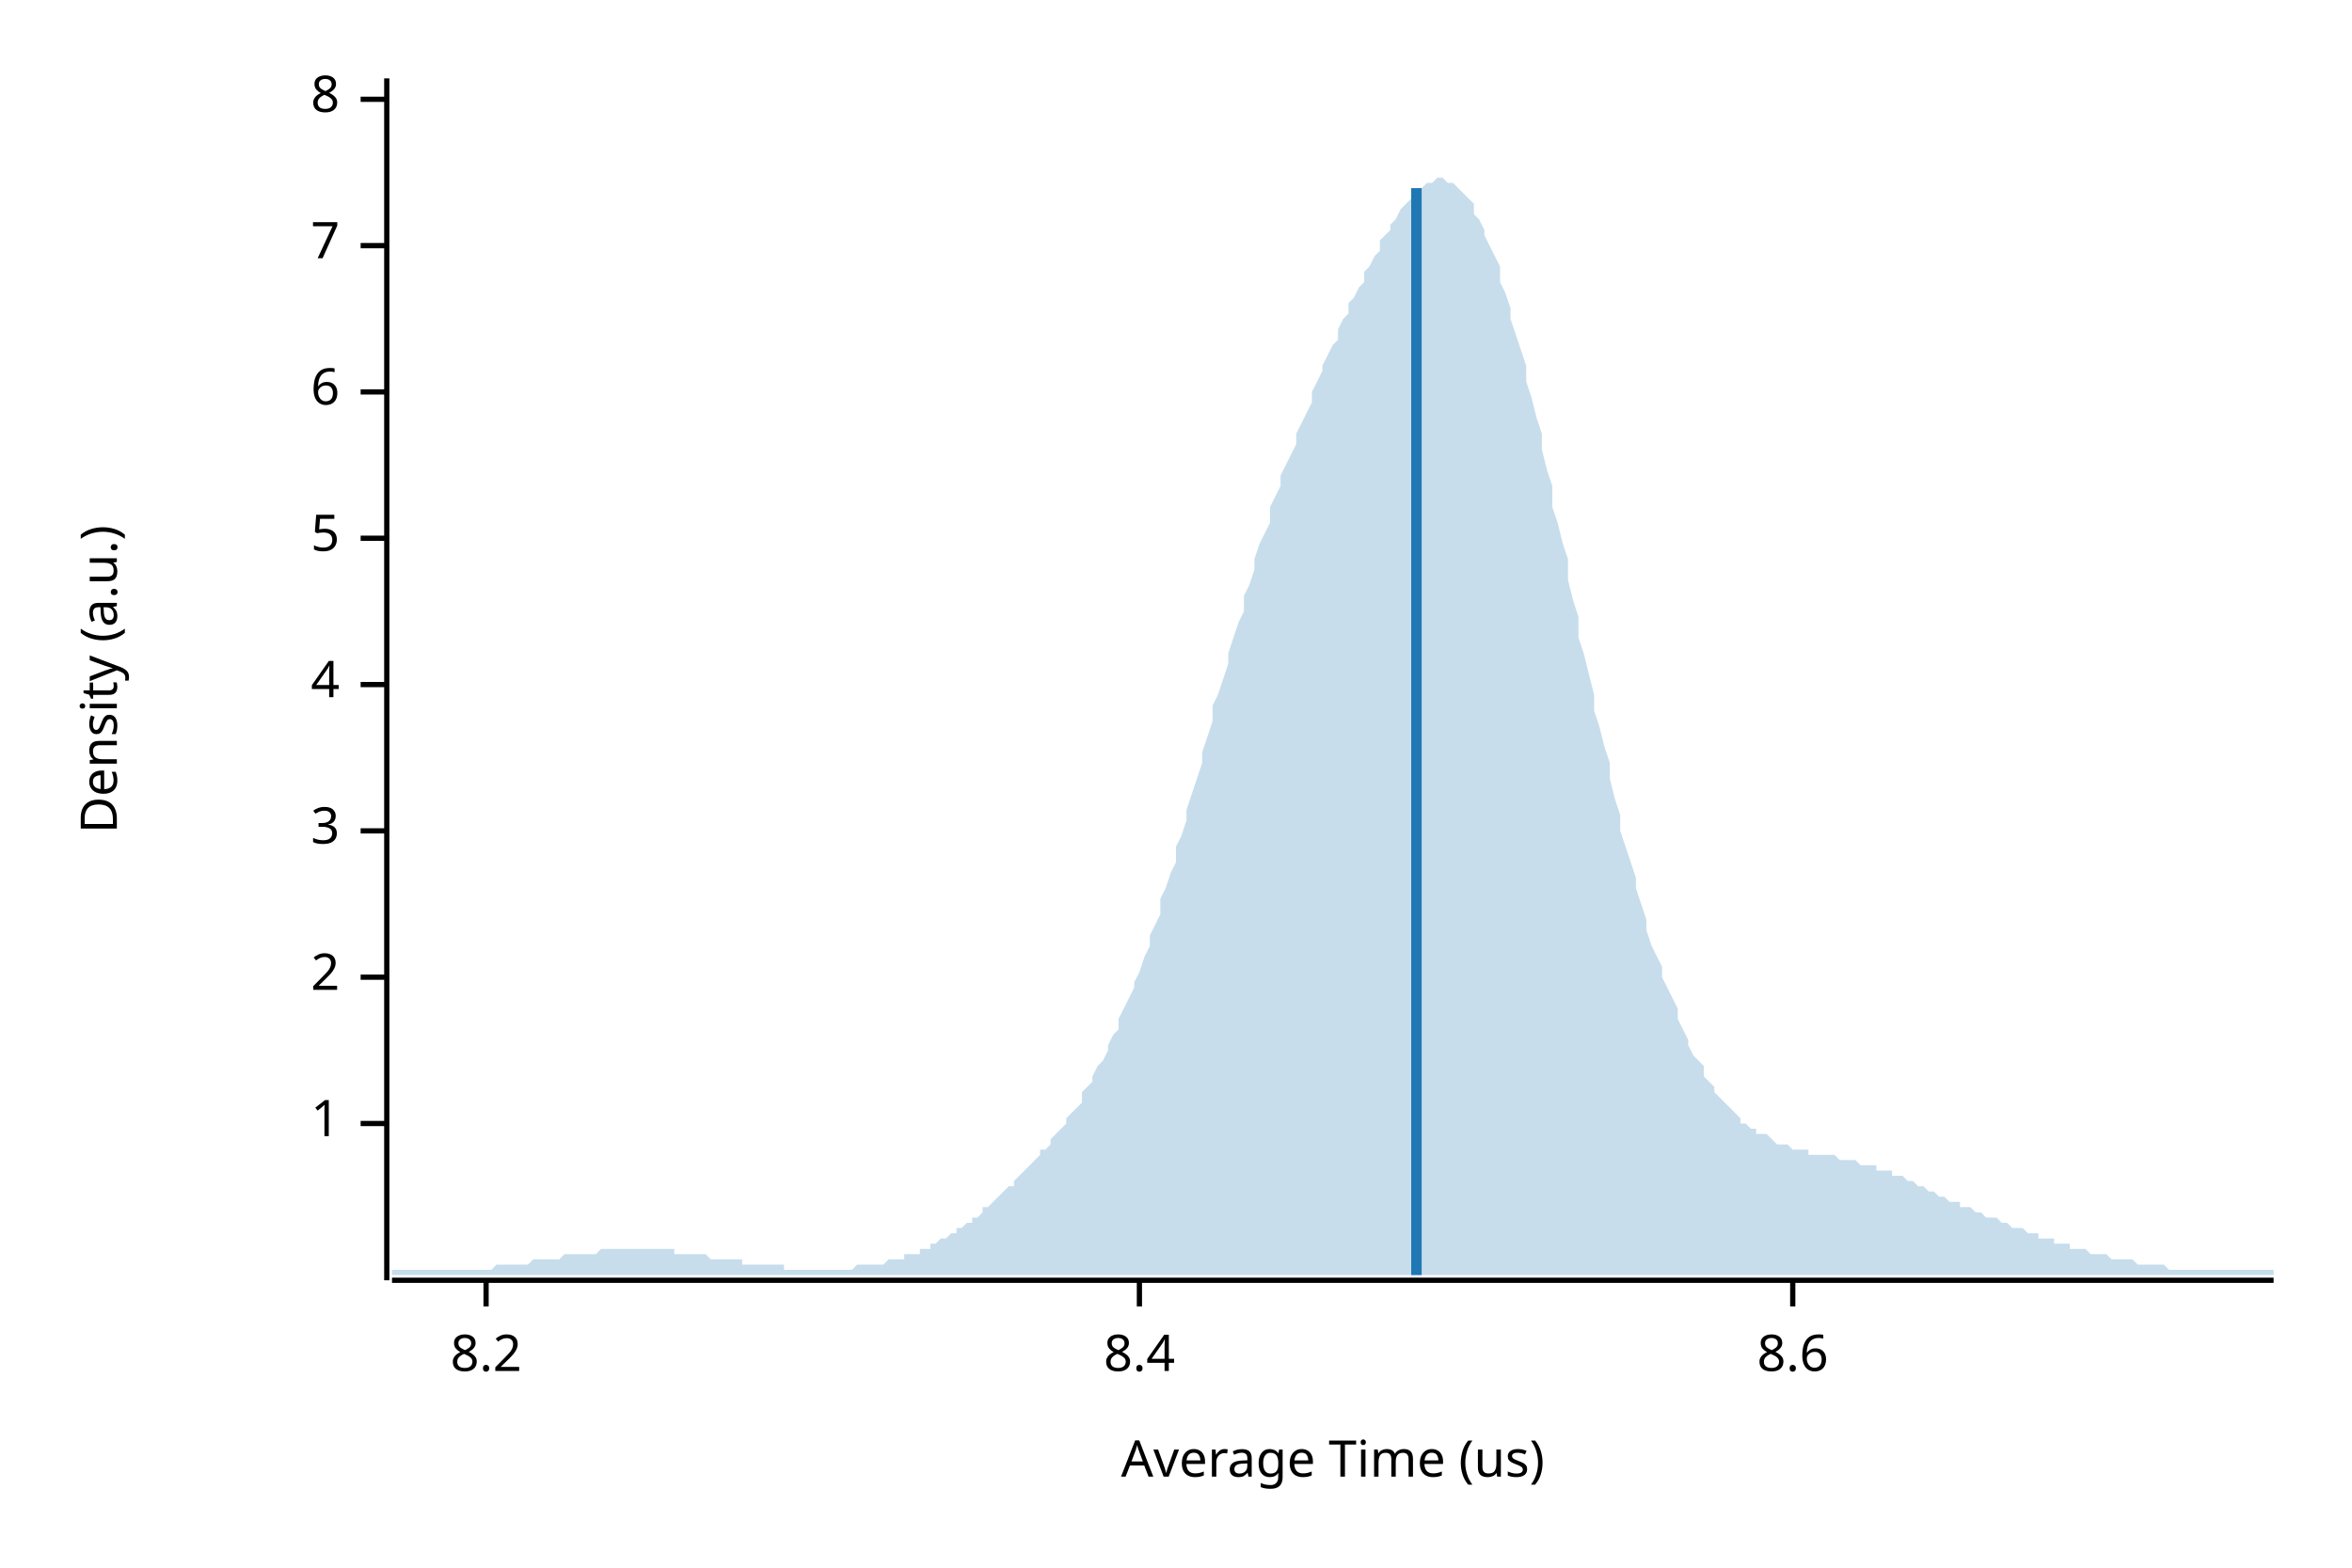
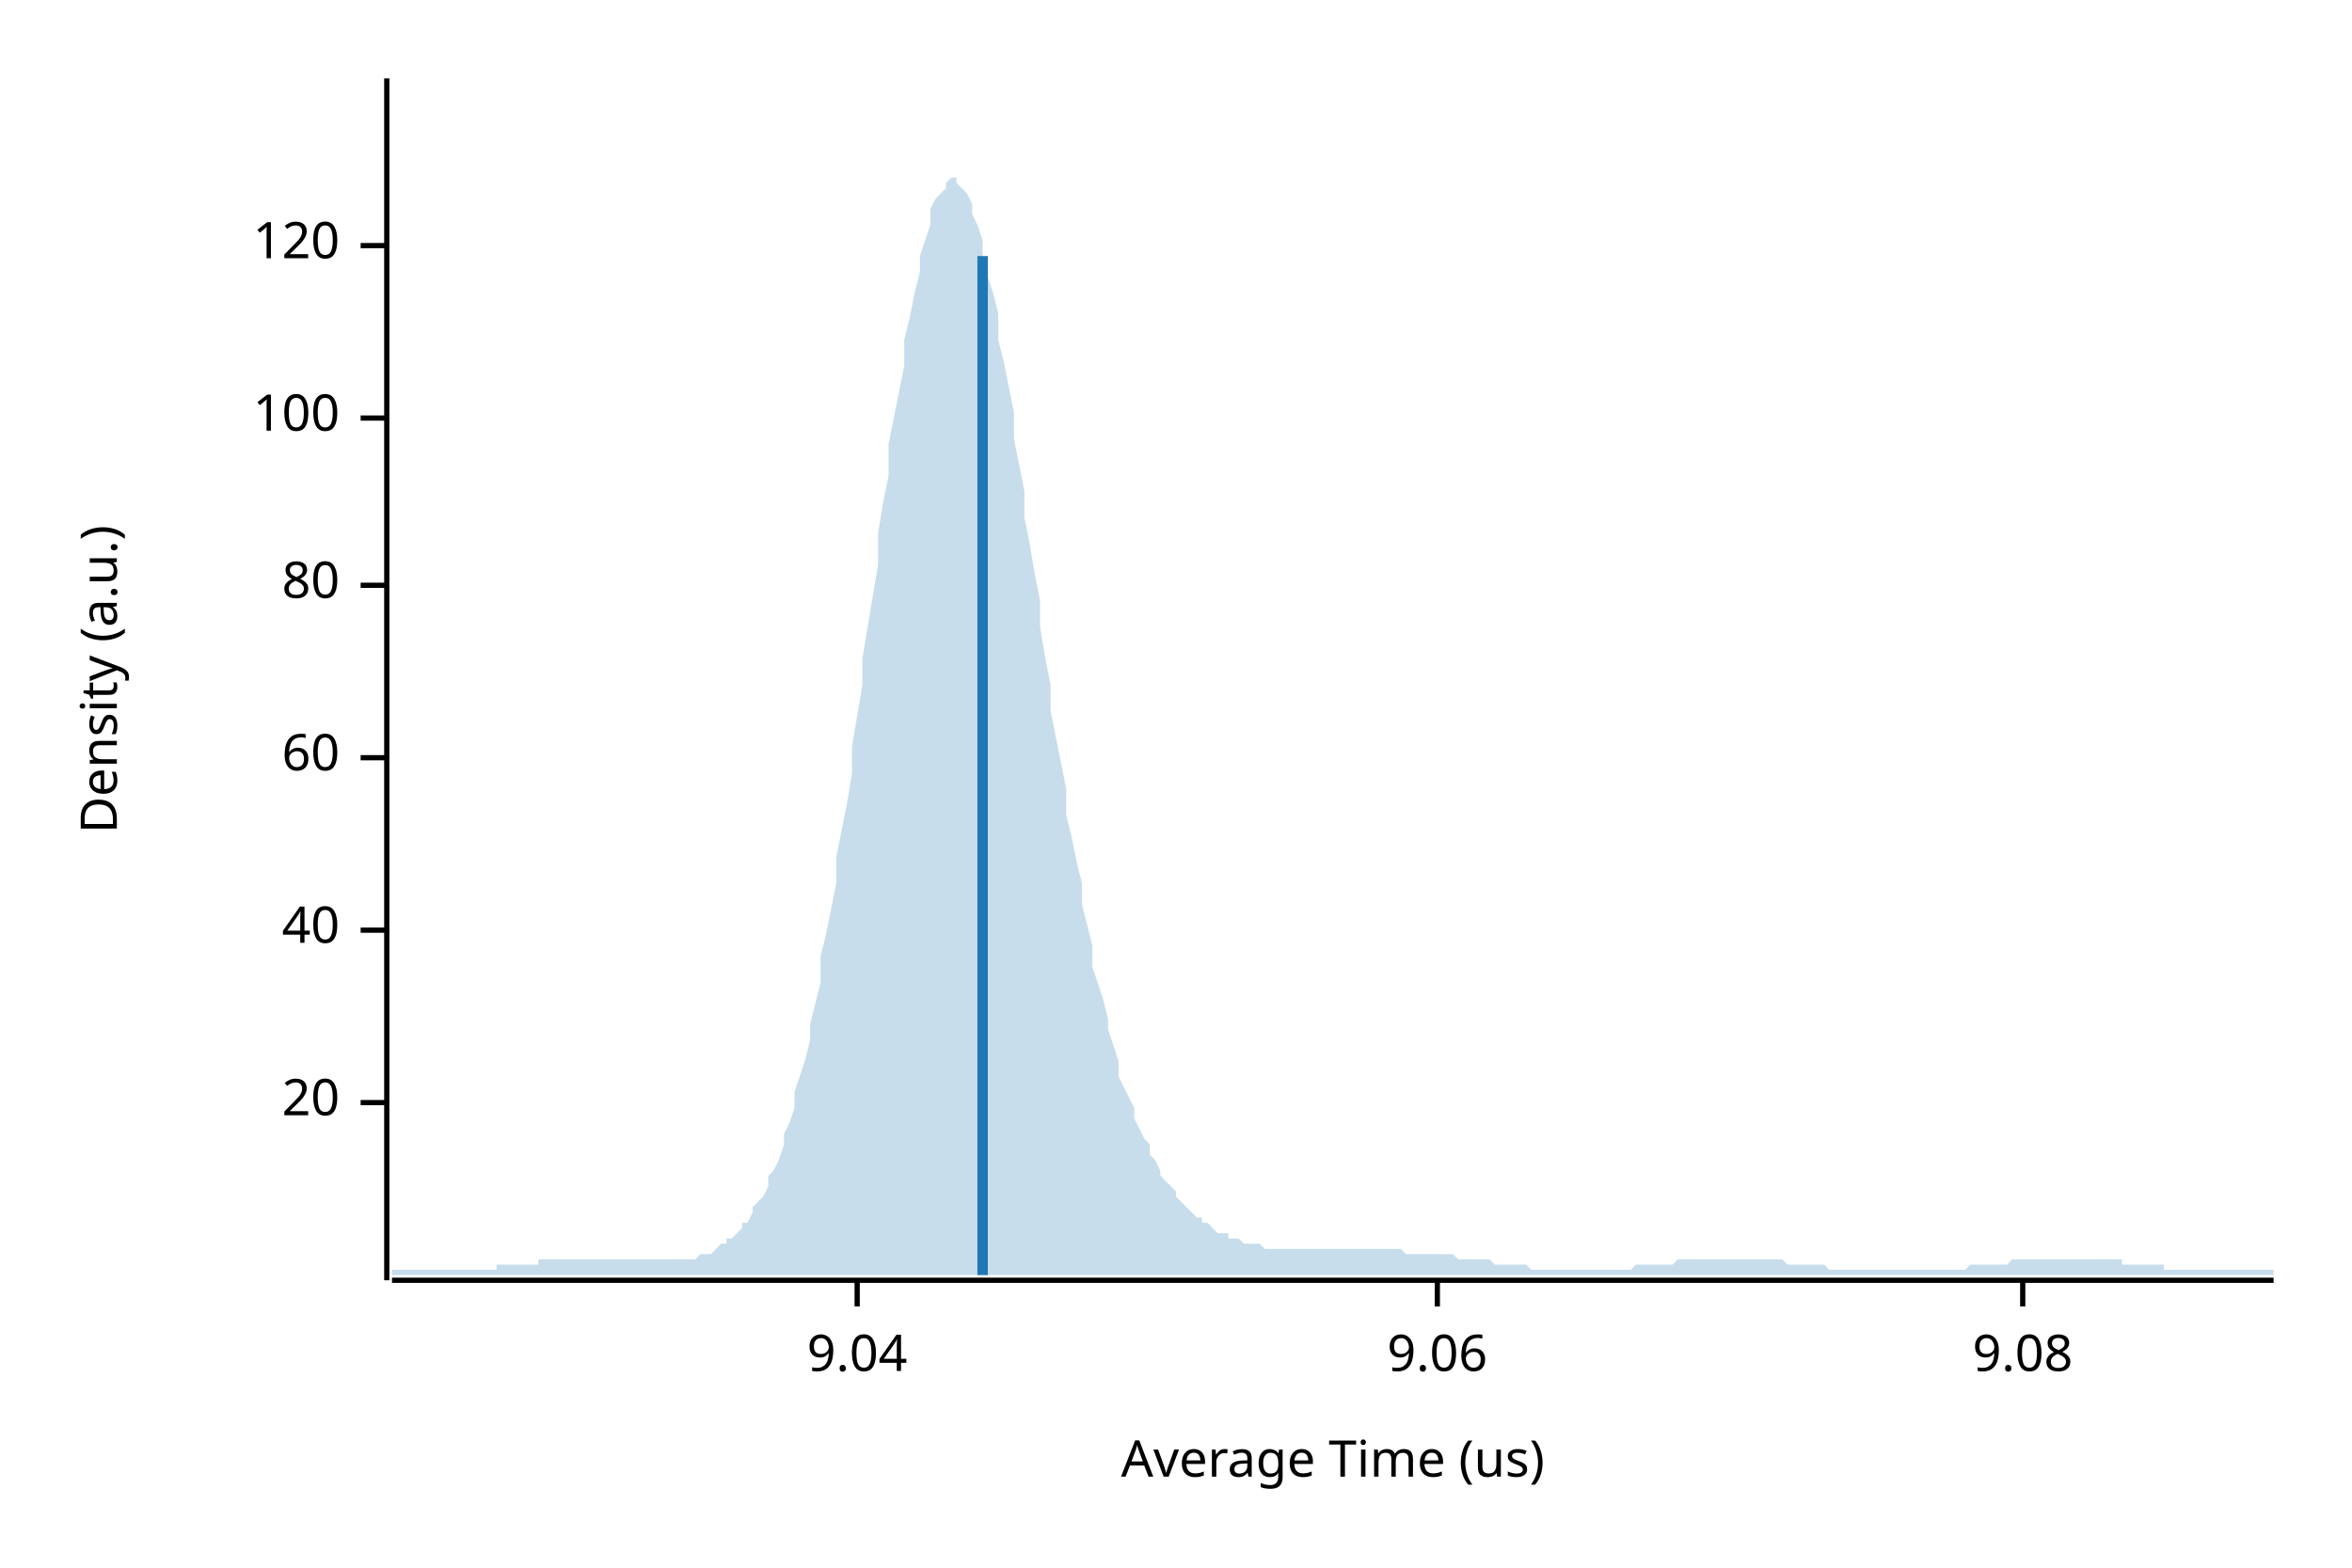
<svg xmlns="http://www.w3.org/2000/svg" width="450" height="300" viewBox="0 0 450 300">
  <text x="15" y="130" dy="0.76em" text-anchor="middle" font-family="sans-serif" font-size="9.677" opacity="1" fill="#000000" transform="rotate(270, 15, 130)">
Density (a.u.)
</text>
  <text x="255" y="285" dy="-0.5ex" text-anchor="middle" font-family="sans-serif" font-size="9.677" opacity="1" fill="#000000">
Average Time (us)
</text>
  <polyline fill="none" opacity="1" stroke="#000000" stroke-width="1" points="74,15 74,245 " />
-   <text x="65" y="215" dy="0.5ex" text-anchor="end" font-family="sans-serif" font-size="9.677" opacity="1" fill="#000000">
- 1
+   <text x="65" y="211" dy="0.5ex" text-anchor="end" font-family="sans-serif" font-size="9.677" opacity="1" fill="#000000">
+ 20
</text>
-   <polyline fill="none" opacity="1" stroke="#000000" stroke-width="1" points="69,215 74,215 " />
-   <text x="65" y="187" dy="0.5ex" text-anchor="end" font-family="sans-serif" font-size="9.677" opacity="1" fill="#000000">
- 2
+   <polyline fill="none" opacity="1" stroke="#000000" stroke-width="1" points="69,211 74,211 " />
+   <text x="65" y="178" dy="0.5ex" text-anchor="end" font-family="sans-serif" font-size="9.677" opacity="1" fill="#000000">
+ 40
</text>
-   <polyline fill="none" opacity="1" stroke="#000000" stroke-width="1" points="69,187 74,187 " />
-   <text x="65" y="159" dy="0.5ex" text-anchor="end" font-family="sans-serif" font-size="9.677" opacity="1" fill="#000000">
- 3
+   <polyline fill="none" opacity="1" stroke="#000000" stroke-width="1" points="69,178 74,178 " />
+   <text x="65" y="145" dy="0.5ex" text-anchor="end" font-family="sans-serif" font-size="9.677" opacity="1" fill="#000000">
+ 60
</text>
-   <polyline fill="none" opacity="1" stroke="#000000" stroke-width="1" points="69,159 74,159 " />
-   <text x="65" y="131" dy="0.5ex" text-anchor="end" font-family="sans-serif" font-size="9.677" opacity="1" fill="#000000">
- 4
+   <polyline fill="none" opacity="1" stroke="#000000" stroke-width="1" points="69,145 74,145 " />
+   <text x="65" y="112" dy="0.5ex" text-anchor="end" font-family="sans-serif" font-size="9.677" opacity="1" fill="#000000">
+ 80
</text>
-   <polyline fill="none" opacity="1" stroke="#000000" stroke-width="1" points="69,131 74,131 " />
-   <text x="65" y="103" dy="0.5ex" text-anchor="end" font-family="sans-serif" font-size="9.677" opacity="1" fill="#000000">
- 5
+   <polyline fill="none" opacity="1" stroke="#000000" stroke-width="1" points="69,112 74,112 " />
+   <text x="65" y="80" dy="0.5ex" text-anchor="end" font-family="sans-serif" font-size="9.677" opacity="1" fill="#000000">
+ 100
</text>
-   <polyline fill="none" opacity="1" stroke="#000000" stroke-width="1" points="69,103 74,103 " />
-   <text x="65" y="75" dy="0.5ex" text-anchor="end" font-family="sans-serif" font-size="9.677" opacity="1" fill="#000000">
- 6
- </text>
-   <polyline fill="none" opacity="1" stroke="#000000" stroke-width="1" points="69,75 74,75 " />
+   <polyline fill="none" opacity="1" stroke="#000000" stroke-width="1" points="69,80 74,80 " />
  <text x="65" y="47" dy="0.5ex" text-anchor="end" font-family="sans-serif" font-size="9.677" opacity="1" fill="#000000">
- 7
+ 120
</text>
  <polyline fill="none" opacity="1" stroke="#000000" stroke-width="1" points="69,47 74,47 " />
-   <text x="65" y="19" dy="0.5ex" text-anchor="end" font-family="sans-serif" font-size="9.677" opacity="1" fill="#000000">
- 8
+   <polyline fill="none" opacity="1" stroke="#000000" stroke-width="1" points="75,245 435,245 " />
+   <text x="164" y="255" dy="0.76em" text-anchor="middle" font-family="sans-serif" font-size="9.677" opacity="1" fill="#000000">
+ 9.04
</text>
-   <polyline fill="none" opacity="1" stroke="#000000" stroke-width="1" points="69,19 74,19 " />
-   <polyline fill="none" opacity="1" stroke="#000000" stroke-width="1" points="75,245 435,245 " />
-   <text x="93" y="255" dy="0.76em" text-anchor="middle" font-family="sans-serif" font-size="9.677" opacity="1" fill="#000000">
- 8.2
+   <polyline fill="none" opacity="1" stroke="#000000" stroke-width="1" points="164,245 164,250 " />
+   <text x="275" y="255" dy="0.76em" text-anchor="middle" font-family="sans-serif" font-size="9.677" opacity="1" fill="#000000">
+ 9.06
</text>
-   <polyline fill="none" opacity="1" stroke="#000000" stroke-width="1" points="93,245 93,250 " />
-   <text x="218" y="255" dy="0.76em" text-anchor="middle" font-family="sans-serif" font-size="9.677" opacity="1" fill="#000000">
- 8.4
+   <polyline fill="none" opacity="1" stroke="#000000" stroke-width="1" points="275,245 275,250 " />
+   <text x="387" y="255" dy="0.76em" text-anchor="middle" font-family="sans-serif" font-size="9.677" opacity="1" fill="#000000">
+ 9.08
</text>
-   <polyline fill="none" opacity="1" stroke="#000000" stroke-width="1" points="218,245 218,250 " />
-   <text x="343" y="255" dy="0.76em" text-anchor="middle" font-family="sans-serif" font-size="9.677" opacity="1" fill="#000000">
- 8.6
- </text>
-   <polyline fill="none" opacity="1" stroke="#000000" stroke-width="1" points="343,245 343,250 " />
-   <polygon opacity="0.25" fill="#1F78B4" points="75,243 75,243 76,243 77,243 77,243 78,243 79,243 80,243 80,243 81,243 82,243 82,243 83,243 84,243 85,243 85,243 86,243 87,243 87,243 88,243 89,243 90,243 90,243 91,243 92,243 93,243 93,243 94,243 95,242 95,242 96,242 97,242 98,242 98,242 99,242 100,242 100,242 101,242 102,241 103,241 103,241 104,241 105,241 106,241 106,241 107,241 108,240 108,240 109,240 110,240 111,240 111,240 112,240 113,240 113,240 114,240 115,239 116,239 116,239 117,239 118,239 119,239 119,239 120,239 121,239 121,239 122,239 123,239 124,239 124,239 125,239 126,239 126,239 127,239 128,239 129,239 129,240 130,240 131,240 131,240 132,240 133,240 134,240 134,240 135,240 136,241 137,241 137,241 138,241 139,241 139,241 140,241 141,241 142,241 142,242 143,242 144,242 144,242 145,242 146,242 147,242 147,242 148,242 149,242 150,242 150,243 151,243 152,243 152,243 153,243 154,243 155,243 155,243 156,243 157,243 157,243 158,243 159,243 160,243 160,243 161,243 162,243 163,243 163,243 164,242 165,242 165,242 166,242 167,242 168,242 168,242 169,242 170,241 170,241 171,241 172,241 173,241 173,240 174,240 175,240 176,240 176,239 177,239 178,239 178,238 179,238 180,237 181,237 181,237 182,236 183,236 183,235 184,235 185,234 186,234 186,233 187,233 188,232 188,231 189,231 190,230 191,229 191,229 192,228 193,227 194,227 194,226 195,225 196,224 196,224 197,223 198,222 199,221 199,220 200,220 201,219 201,218 202,217 203,216 204,215 204,214 205,213 206,212 207,211 207,209 208,208 209,207 209,206 210,204 211,203 212,201 212,200 213,198 214,197 214,195 215,193 216,191 217,189 217,188 218,186 219,183 220,181 220,179 221,177 222,175 222,172 223,170 224,167 225,165 225,162 226,160 227,157 227,155 228,152 229,149 230,146 230,144 231,141 232,138 232,135 233,133 234,130 235,127 235,125 236,122 237,119 238,117 238,114 239,112 240,109 240,107 241,104 242,102 243,100 243,97 244,95 245,93 245,91 246,89 247,87 248,85 248,83 249,81 250,79 251,77 251,75 252,73 253,71 253,70 254,68 255,66 256,65 256,63 257,61 258,60 258,58 259,57 260,55 261,54 261,52 262,51 263,49 264,48 264,46 265,45 266,44 266,43 267,42 268,40 269,39 269,39 270,38 271,37 271,36 272,36 273,35 274,35 274,35 275,34 276,34 277,35 277,35 278,35 279,36 279,36 280,37 281,38 282,39 282,41 283,42 284,44 284,45 285,47 286,49 287,51 287,54 288,56 289,59 289,61 290,64 291,67 292,70 292,73 293,76 294,80 295,83 295,86 296,90 297,93 297,97 298,100 299,104 300,107 300,111 301,115 302,118 302,122 303,125 304,129 305,133 305,136 306,139 307,143 308,146 308,149 309,153 310,156 310,159 311,162 312,165 313,168 313,170 314,173 315,176 315,178 316,181 317,183 318,185 318,187 319,189 320,191 321,193 321,195 322,197 323,199 323,200 324,202 325,203 326,204 326,206 327,207 328,208 328,209 329,210 330,211 331,212 331,212 332,213 333,214 333,215 334,215 335,216 336,216 336,217 337,217 338,217 339,218 339,218 340,219 341,219 341,219 342,219 343,220 344,220 344,220 345,220 346,220 346,221 347,221 348,221 349,221 349,221 350,221 351,221 352,222 352,222 353,222 354,222 354,222 355,222 356,223 357,223 357,223 358,223 359,223 359,224 360,224 361,224 362,224 362,225 363,225 364,225 365,226 365,226 366,226 367,227 367,227 368,227 369,228 370,228 370,228 371,229 372,229 372,229 373,230 374,230 375,230 375,231 376,231 377,231 378,232 378,232 379,232 380,233 380,233 381,233 382,233 383,234 383,234 384,234 385,235 385,235 386,235 387,235 388,236 388,236 389,236 390,236 390,237 391,237 392,237 393,237 393,238 394,238 395,238 396,238 396,239 397,239 398,239 398,239 399,239 400,240 401,240 401,240 402,240 403,240 403,240 404,241 405,241 406,241 406,241 407,241 408,241 409,242 409,242 410,242 411,242 411,242 412,242 413,242 414,242 414,242 415,243 416,243 416,243 417,243 418,243 419,243 419,243 420,243 421,243 422,243 422,243 423,243 424,243 424,243 425,243 426,243 427,243 427,243 428,243 429,243 429,243 430,243 431,243 432,243 432,243 433,243 434,243 435,243 435,244 75,244 " />
-   <polyline fill="none" opacity="1" stroke="#1F78B4" stroke-width="2" points="271,244 271,36 " />
+   <polyline fill="none" opacity="1" stroke="#000000" stroke-width="1" points="387,245 387,250 " />
+   <polygon opacity="0.25" fill="#1F78B4" points="75,243 75,243 76,243 77,243 77,243 78,243 79,243 80,243 80,243 81,243 82,243 82,243 83,243 84,243 85,243 85,243 86,243 87,243 87,243 88,243 89,243 90,243 90,243 91,243 92,243 93,243 93,243 94,243 95,243 95,242 96,242 97,242 98,242 98,242 99,242 100,242 100,242 101,242 102,242 103,242 103,241 104,241 105,241 106,241 106,241 107,241 108,241 108,241 109,241 110,241 111,241 111,241 112,241 113,241 113,241 114,241 115,241 116,241 116,241 117,241 118,241 119,241 119,241 120,241 121,241 121,241 122,241 123,241 124,241 124,241 125,241 126,241 126,241 127,241 128,241 129,241 129,241 130,241 131,241 131,241 132,241 133,241 134,240 134,240 135,240 136,240 137,239 137,239 138,238 139,238 139,237 140,237 141,236 142,235 142,234 143,234 144,232 144,231 145,230 146,229 147,227 147,225 148,224 149,222 150,219 150,217 151,215 152,212 152,209 153,206 154,203 155,199 155,196 156,192 157,188 157,183 158,179 159,174 160,169 160,164 161,159 162,154 163,148 163,143 164,137 165,131 165,126 166,120 167,114 168,108 168,102 169,96 170,91 170,85 171,80 172,75 173,70 173,65 174,61 175,56 176,52 176,49 177,46 178,43 178,40 179,38 180,37 181,36 181,35 182,34 183,34 183,35 184,36 185,37 186,39 186,41 187,43 188,46 188,49 189,53 190,56 191,60 191,65 192,69 193,74 194,79 194,84 195,89 196,94 196,99 197,104 198,110 199,115 199,120 200,126 201,131 201,136 202,141 203,146 204,151 204,156 205,160 206,165 207,169 207,173 208,177 209,181 209,185 210,188 211,191 212,195 212,197 213,200 214,203 214,206 215,208 216,210 217,212 217,214 218,216 219,218 220,219 220,221 221,222 222,224 222,225 223,226 224,227 225,228 225,229 226,230 227,231 227,231 228,232 229,233 230,233 230,234 231,234 232,235 232,235 233,236 234,236 235,236 235,237 236,237 237,237 238,238 238,238 239,238 240,238 240,238 241,238 242,239 243,239 243,239 244,239 245,239 245,239 246,239 247,239 248,239 248,239 249,239 250,239 251,239 251,239 252,239 253,239 253,239 254,239 255,239 256,239 256,239 257,239 258,239 258,239 259,239 260,239 261,239 261,239 262,239 263,239 264,239 264,239 265,239 266,239 266,239 267,239 268,239 269,240 269,240 270,240 271,240 271,240 272,240 273,240 274,240 274,240 275,240 276,240 277,240 277,240 278,240 279,241 279,241 280,241 281,241 282,241 282,241 283,241 284,241 284,241 285,241 286,242 287,242 287,242 288,242 289,242 289,242 290,242 291,242 292,242 292,242 293,243 294,243 295,243 295,243 296,243 297,243 297,243 298,243 299,243 300,243 300,243 301,243 302,243 302,243 303,243 304,243 305,243 305,243 306,243 307,243 308,243 308,243 309,243 310,243 310,243 311,243 312,243 313,242 313,242 314,242 315,242 315,242 316,242 317,242 318,242 318,242 319,242 320,242 321,241 321,241 322,241 323,241 323,241 324,241 325,241 326,241 326,241 327,241 328,241 328,241 329,241 330,241 331,241 331,241 332,241 333,241 333,241 334,241 335,241 336,241 336,241 337,241 338,241 339,241 339,241 340,241 341,241 341,241 342,242 343,242 344,242 344,242 345,242 346,242 346,242 347,242 348,242 349,242 349,242 350,243 351,243 352,243 352,243 353,243 354,243 354,243 355,243 356,243 357,243 357,243 358,243 359,243 359,243 360,243 361,243 362,243 362,243 363,243 364,243 365,243 365,243 366,243 367,243 367,243 368,243 369,243 370,243 370,243 371,243 372,243 372,243 373,243 374,243 375,243 375,243 376,243 377,242 378,242 378,242 379,242 380,242 380,242 381,242 382,242 383,242 383,242 384,242 385,241 385,241 386,241 387,241 388,241 388,241 389,241 390,241 390,241 391,241 392,241 393,241 393,241 394,241 395,241 396,241 396,241 397,241 398,241 398,241 399,241 400,241 401,241 401,241 402,241 403,241 403,241 404,241 405,241 406,241 406,242 407,242 408,242 409,242 409,242 410,242 411,242 411,242 412,242 413,242 414,242 414,243 415,243 416,243 416,243 417,243 418,243 419,243 419,243 420,243 421,243 422,243 422,243 423,243 424,243 424,243 425,243 426,243 427,243 427,243 428,243 429,243 429,243 430,243 431,243 432,243 432,243 433,243 434,243 435,243 435,244 75,244 " />
+   <polyline fill="none" opacity="1" stroke="#1F78B4" stroke-width="2" points="188,244 188,49 " />
</svg>
